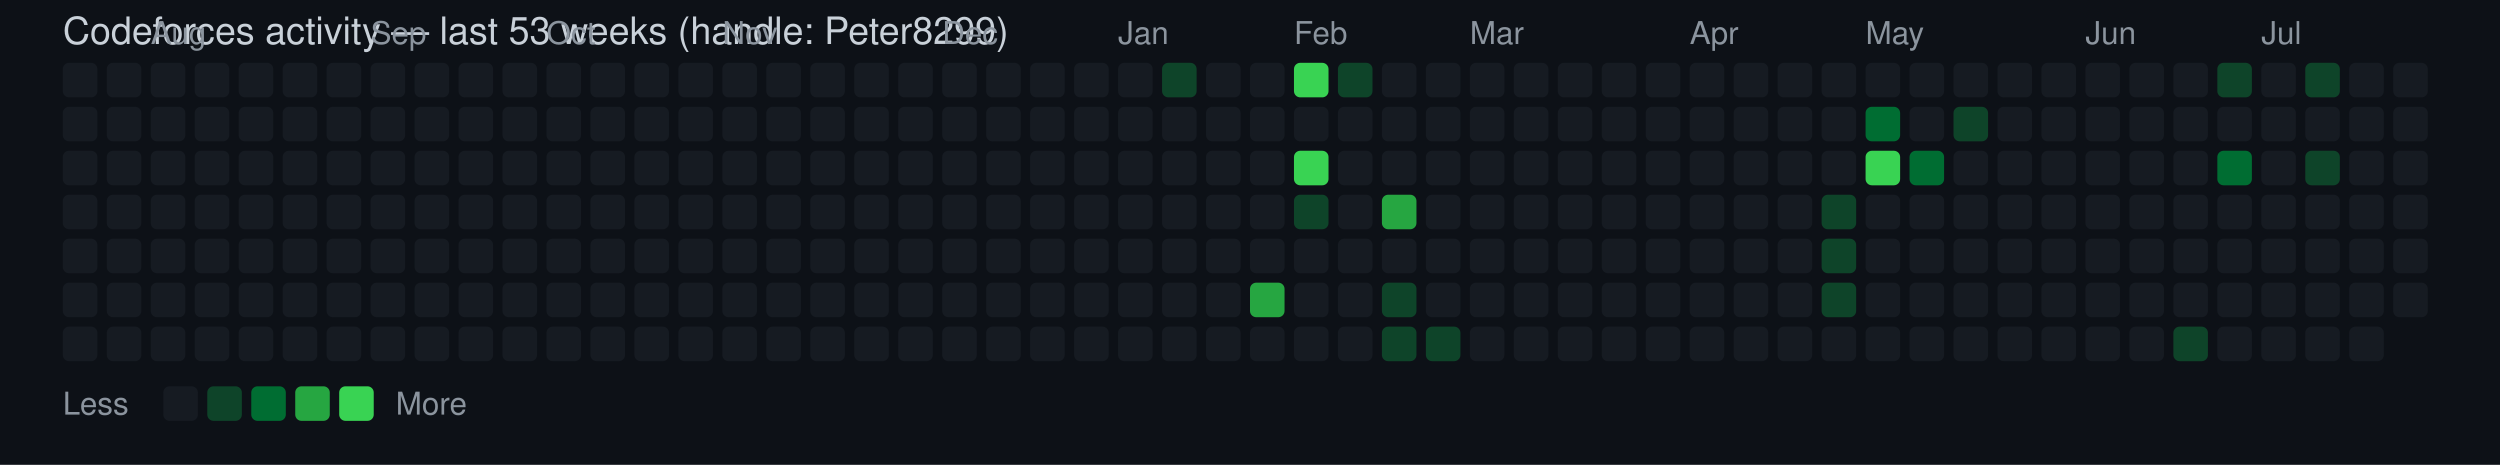
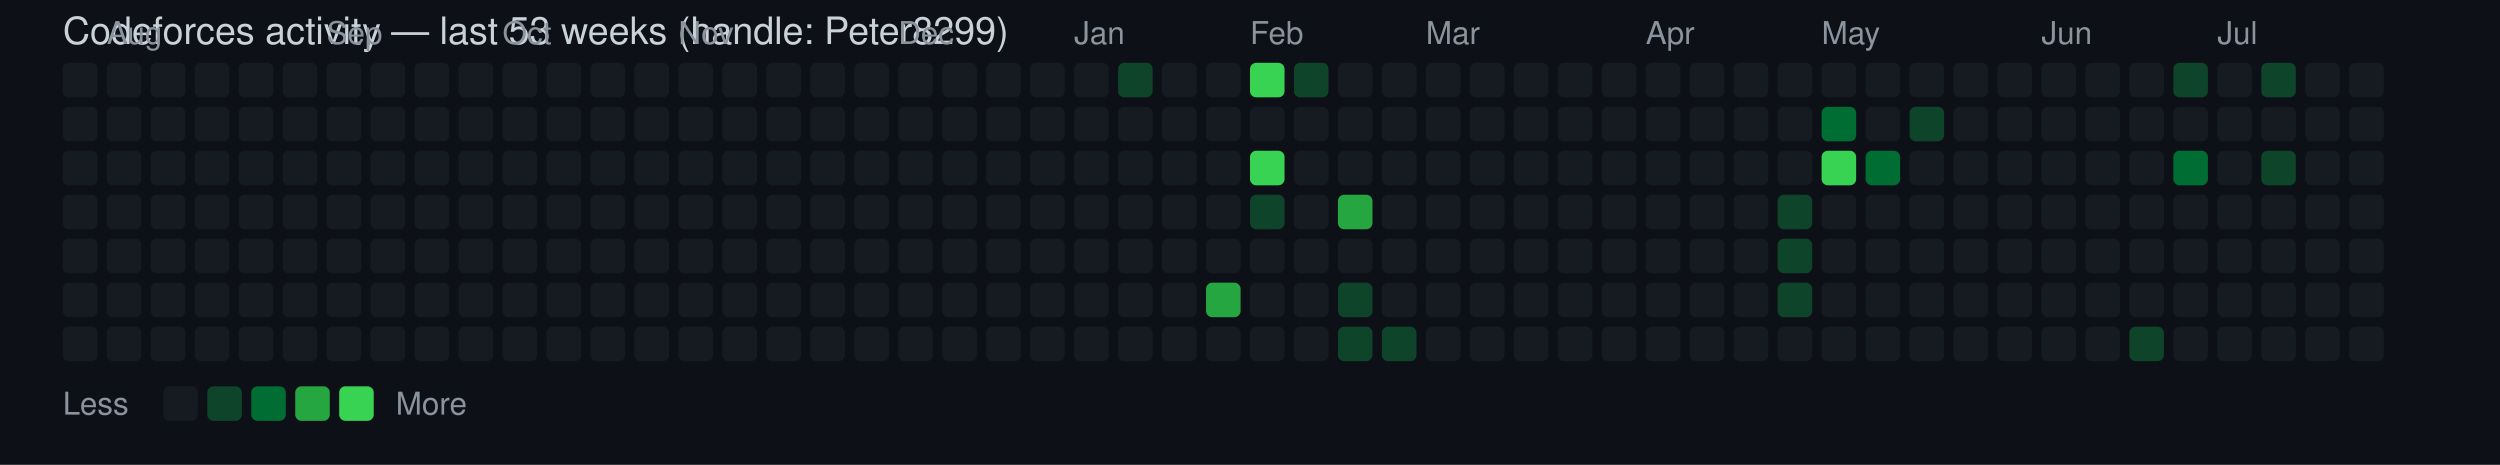
<svg xmlns="http://www.w3.org/2000/svg" width="796" height="148" viewBox="0 0 796 148" font-family="Segoe UI, Helvetica, Arial, sans-serif">
  <rect width="100%" height="100%" fill="#0d1117" />
  <text x="20" y="14" fill="#c9d1d9" font-size="12">Codeforces activity — last 53 weeks (handle: Peter8299)</text>
  <rect x="20" y="20" width="11" height="11" rx="2" ry="2" fill="#161b22" />
  <rect x="20" y="34" width="11" height="11" rx="2" ry="2" fill="#161b22" />
  <rect x="20" y="48" width="11" height="11" rx="2" ry="2" fill="#161b22" />
  <rect x="20" y="62" width="11" height="11" rx="2" ry="2" fill="#161b22" />
  <rect x="20" y="76" width="11" height="11" rx="2" ry="2" fill="#161b22" />
  <rect x="20" y="90" width="11" height="11" rx="2" ry="2" fill="#161b22" />
  <rect x="20" y="104" width="11" height="11" rx="2" ry="2" fill="#161b22" />
+   <text x="34" y="14" fill="#8b949e" font-size="10">Aug</text>
  <rect x="34" y="20" width="11" height="11" rx="2" ry="2" fill="#161b22" />
  <rect x="34" y="34" width="11" height="11" rx="2" ry="2" fill="#161b22" />
  <rect x="34" y="48" width="11" height="11" rx="2" ry="2" fill="#161b22" />
  <rect x="34" y="62" width="11" height="11" rx="2" ry="2" fill="#161b22" />
  <rect x="34" y="76" width="11" height="11" rx="2" ry="2" fill="#161b22" />
  <rect x="34" y="90" width="11" height="11" rx="2" ry="2" fill="#161b22" />
  <rect x="34" y="104" width="11" height="11" rx="2" ry="2" fill="#161b22" />
-   <text x="48" y="14" fill="#8b949e" font-size="10">Aug</text>
  <rect x="48" y="20" width="11" height="11" rx="2" ry="2" fill="#161b22" />
  <rect x="48" y="34" width="11" height="11" rx="2" ry="2" fill="#161b22" />
  <rect x="48" y="48" width="11" height="11" rx="2" ry="2" fill="#161b22" />
  <rect x="48" y="62" width="11" height="11" rx="2" ry="2" fill="#161b22" />
  <rect x="48" y="76" width="11" height="11" rx="2" ry="2" fill="#161b22" />
  <rect x="48" y="90" width="11" height="11" rx="2" ry="2" fill="#161b22" />
  <rect x="48" y="104" width="11" height="11" rx="2" ry="2" fill="#161b22" />
  <rect x="62" y="20" width="11" height="11" rx="2" ry="2" fill="#161b22" />
  <rect x="62" y="34" width="11" height="11" rx="2" ry="2" fill="#161b22" />
  <rect x="62" y="48" width="11" height="11" rx="2" ry="2" fill="#161b22" />
  <rect x="62" y="62" width="11" height="11" rx="2" ry="2" fill="#161b22" />
  <rect x="62" y="76" width="11" height="11" rx="2" ry="2" fill="#161b22" />
  <rect x="62" y="90" width="11" height="11" rx="2" ry="2" fill="#161b22" />
  <rect x="62" y="104" width="11" height="11" rx="2" ry="2" fill="#161b22" />
  <rect x="76" y="20" width="11" height="11" rx="2" ry="2" fill="#161b22" />
  <rect x="76" y="34" width="11" height="11" rx="2" ry="2" fill="#161b22" />
  <rect x="76" y="48" width="11" height="11" rx="2" ry="2" fill="#161b22" />
  <rect x="76" y="62" width="11" height="11" rx="2" ry="2" fill="#161b22" />
  <rect x="76" y="76" width="11" height="11" rx="2" ry="2" fill="#161b22" />
  <rect x="76" y="90" width="11" height="11" rx="2" ry="2" fill="#161b22" />
  <rect x="76" y="104" width="11" height="11" rx="2" ry="2" fill="#161b22" />
  <rect x="90" y="20" width="11" height="11" rx="2" ry="2" fill="#161b22" />
  <rect x="90" y="34" width="11" height="11" rx="2" ry="2" fill="#161b22" />
  <rect x="90" y="48" width="11" height="11" rx="2" ry="2" fill="#161b22" />
  <rect x="90" y="62" width="11" height="11" rx="2" ry="2" fill="#161b22" />
  <rect x="90" y="76" width="11" height="11" rx="2" ry="2" fill="#161b22" />
  <rect x="90" y="90" width="11" height="11" rx="2" ry="2" fill="#161b22" />
  <rect x="90" y="104" width="11" height="11" rx="2" ry="2" fill="#161b22" />
+   <text x="104" y="14" fill="#8b949e" font-size="10">Sep</text>
  <rect x="104" y="20" width="11" height="11" rx="2" ry="2" fill="#161b22" />
  <rect x="104" y="34" width="11" height="11" rx="2" ry="2" fill="#161b22" />
  <rect x="104" y="48" width="11" height="11" rx="2" ry="2" fill="#161b22" />
  <rect x="104" y="62" width="11" height="11" rx="2" ry="2" fill="#161b22" />
  <rect x="104" y="76" width="11" height="11" rx="2" ry="2" fill="#161b22" />
  <rect x="104" y="90" width="11" height="11" rx="2" ry="2" fill="#161b22" />
  <rect x="104" y="104" width="11" height="11" rx="2" ry="2" fill="#161b22" />
-   <text x="118" y="14" fill="#8b949e" font-size="10">Sep</text>
  <rect x="118" y="20" width="11" height="11" rx="2" ry="2" fill="#161b22" />
  <rect x="118" y="34" width="11" height="11" rx="2" ry="2" fill="#161b22" />
  <rect x="118" y="48" width="11" height="11" rx="2" ry="2" fill="#161b22" />
  <rect x="118" y="62" width="11" height="11" rx="2" ry="2" fill="#161b22" />
  <rect x="118" y="76" width="11" height="11" rx="2" ry="2" fill="#161b22" />
  <rect x="118" y="90" width="11" height="11" rx="2" ry="2" fill="#161b22" />
  <rect x="118" y="104" width="11" height="11" rx="2" ry="2" fill="#161b22" />
  <rect x="132" y="20" width="11" height="11" rx="2" ry="2" fill="#161b22" />
  <rect x="132" y="34" width="11" height="11" rx="2" ry="2" fill="#161b22" />
  <rect x="132" y="48" width="11" height="11" rx="2" ry="2" fill="#161b22" />
  <rect x="132" y="62" width="11" height="11" rx="2" ry="2" fill="#161b22" />
  <rect x="132" y="76" width="11" height="11" rx="2" ry="2" fill="#161b22" />
  <rect x="132" y="90" width="11" height="11" rx="2" ry="2" fill="#161b22" />
  <rect x="132" y="104" width="11" height="11" rx="2" ry="2" fill="#161b22" />
  <rect x="146" y="20" width="11" height="11" rx="2" ry="2" fill="#161b22" />
  <rect x="146" y="34" width="11" height="11" rx="2" ry="2" fill="#161b22" />
  <rect x="146" y="48" width="11" height="11" rx="2" ry="2" fill="#161b22" />
  <rect x="146" y="62" width="11" height="11" rx="2" ry="2" fill="#161b22" />
  <rect x="146" y="76" width="11" height="11" rx="2" ry="2" fill="#161b22" />
  <rect x="146" y="90" width="11" height="11" rx="2" ry="2" fill="#161b22" />
  <rect x="146" y="104" width="11" height="11" rx="2" ry="2" fill="#161b22" />
+   <text x="160" y="14" fill="#8b949e" font-size="10">Oct</text>
  <rect x="160" y="20" width="11" height="11" rx="2" ry="2" fill="#161b22" />
  <rect x="160" y="34" width="11" height="11" rx="2" ry="2" fill="#161b22" />
  <rect x="160" y="48" width="11" height="11" rx="2" ry="2" fill="#161b22" />
  <rect x="160" y="62" width="11" height="11" rx="2" ry="2" fill="#161b22" />
  <rect x="160" y="76" width="11" height="11" rx="2" ry="2" fill="#161b22" />
  <rect x="160" y="90" width="11" height="11" rx="2" ry="2" fill="#161b22" />
  <rect x="160" y="104" width="11" height="11" rx="2" ry="2" fill="#161b22" />
-   <text x="174" y="14" fill="#8b949e" font-size="10">Oct</text>
  <rect x="174" y="20" width="11" height="11" rx="2" ry="2" fill="#161b22" />
  <rect x="174" y="34" width="11" height="11" rx="2" ry="2" fill="#161b22" />
  <rect x="174" y="48" width="11" height="11" rx="2" ry="2" fill="#161b22" />
  <rect x="174" y="62" width="11" height="11" rx="2" ry="2" fill="#161b22" />
  <rect x="174" y="76" width="11" height="11" rx="2" ry="2" fill="#161b22" />
  <rect x="174" y="90" width="11" height="11" rx="2" ry="2" fill="#161b22" />
  <rect x="174" y="104" width="11" height="11" rx="2" ry="2" fill="#161b22" />
  <rect x="188" y="20" width="11" height="11" rx="2" ry="2" fill="#161b22" />
  <rect x="188" y="34" width="11" height="11" rx="2" ry="2" fill="#161b22" />
  <rect x="188" y="48" width="11" height="11" rx="2" ry="2" fill="#161b22" />
  <rect x="188" y="62" width="11" height="11" rx="2" ry="2" fill="#161b22" />
  <rect x="188" y="76" width="11" height="11" rx="2" ry="2" fill="#161b22" />
  <rect x="188" y="90" width="11" height="11" rx="2" ry="2" fill="#161b22" />
  <rect x="188" y="104" width="11" height="11" rx="2" ry="2" fill="#161b22" />
  <rect x="202" y="20" width="11" height="11" rx="2" ry="2" fill="#161b22" />
  <rect x="202" y="34" width="11" height="11" rx="2" ry="2" fill="#161b22" />
  <rect x="202" y="48" width="11" height="11" rx="2" ry="2" fill="#161b22" />
  <rect x="202" y="62" width="11" height="11" rx="2" ry="2" fill="#161b22" />
  <rect x="202" y="76" width="11" height="11" rx="2" ry="2" fill="#161b22" />
  <rect x="202" y="90" width="11" height="11" rx="2" ry="2" fill="#161b22" />
  <rect x="202" y="104" width="11" height="11" rx="2" ry="2" fill="#161b22" />
+   <text x="216" y="14" fill="#8b949e" font-size="10">Nov</text>
  <rect x="216" y="20" width="11" height="11" rx="2" ry="2" fill="#161b22" />
  <rect x="216" y="34" width="11" height="11" rx="2" ry="2" fill="#161b22" />
  <rect x="216" y="48" width="11" height="11" rx="2" ry="2" fill="#161b22" />
  <rect x="216" y="62" width="11" height="11" rx="2" ry="2" fill="#161b22" />
  <rect x="216" y="76" width="11" height="11" rx="2" ry="2" fill="#161b22" />
  <rect x="216" y="90" width="11" height="11" rx="2" ry="2" fill="#161b22" />
  <rect x="216" y="104" width="11" height="11" rx="2" ry="2" fill="#161b22" />
-   <text x="230" y="14" fill="#8b949e" font-size="10">Nov</text>
  <rect x="230" y="20" width="11" height="11" rx="2" ry="2" fill="#161b22" />
  <rect x="230" y="34" width="11" height="11" rx="2" ry="2" fill="#161b22" />
  <rect x="230" y="48" width="11" height="11" rx="2" ry="2" fill="#161b22" />
  <rect x="230" y="62" width="11" height="11" rx="2" ry="2" fill="#161b22" />
  <rect x="230" y="76" width="11" height="11" rx="2" ry="2" fill="#161b22" />
  <rect x="230" y="90" width="11" height="11" rx="2" ry="2" fill="#161b22" />
  <rect x="230" y="104" width="11" height="11" rx="2" ry="2" fill="#161b22" />
  <rect x="244" y="20" width="11" height="11" rx="2" ry="2" fill="#161b22" />
  <rect x="244" y="34" width="11" height="11" rx="2" ry="2" fill="#161b22" />
  <rect x="244" y="48" width="11" height="11" rx="2" ry="2" fill="#161b22" />
  <rect x="244" y="62" width="11" height="11" rx="2" ry="2" fill="#161b22" />
  <rect x="244" y="76" width="11" height="11" rx="2" ry="2" fill="#161b22" />
  <rect x="244" y="90" width="11" height="11" rx="2" ry="2" fill="#161b22" />
  <rect x="244" y="104" width="11" height="11" rx="2" ry="2" fill="#161b22" />
  <rect x="258" y="20" width="11" height="11" rx="2" ry="2" fill="#161b22" />
  <rect x="258" y="34" width="11" height="11" rx="2" ry="2" fill="#161b22" />
  <rect x="258" y="48" width="11" height="11" rx="2" ry="2" fill="#161b22" />
  <rect x="258" y="62" width="11" height="11" rx="2" ry="2" fill="#161b22" />
  <rect x="258" y="76" width="11" height="11" rx="2" ry="2" fill="#161b22" />
  <rect x="258" y="90" width="11" height="11" rx="2" ry="2" fill="#161b22" />
  <rect x="258" y="104" width="11" height="11" rx="2" ry="2" fill="#161b22" />
  <rect x="272" y="20" width="11" height="11" rx="2" ry="2" fill="#161b22" />
  <rect x="272" y="34" width="11" height="11" rx="2" ry="2" fill="#161b22" />
  <rect x="272" y="48" width="11" height="11" rx="2" ry="2" fill="#161b22" />
  <rect x="272" y="62" width="11" height="11" rx="2" ry="2" fill="#161b22" />
  <rect x="272" y="76" width="11" height="11" rx="2" ry="2" fill="#161b22" />
  <rect x="272" y="90" width="11" height="11" rx="2" ry="2" fill="#161b22" />
  <rect x="272" y="104" width="11" height="11" rx="2" ry="2" fill="#161b22" />
+   <text x="286" y="14" fill="#8b949e" font-size="10">Dec</text>
  <rect x="286" y="20" width="11" height="11" rx="2" ry="2" fill="#161b22" />
  <rect x="286" y="34" width="11" height="11" rx="2" ry="2" fill="#161b22" />
  <rect x="286" y="48" width="11" height="11" rx="2" ry="2" fill="#161b22" />
  <rect x="286" y="62" width="11" height="11" rx="2" ry="2" fill="#161b22" />
  <rect x="286" y="76" width="11" height="11" rx="2" ry="2" fill="#161b22" />
  <rect x="286" y="90" width="11" height="11" rx="2" ry="2" fill="#161b22" />
  <rect x="286" y="104" width="11" height="11" rx="2" ry="2" fill="#161b22" />
-   <text x="300" y="14" fill="#8b949e" font-size="10">Dec</text>
  <rect x="300" y="20" width="11" height="11" rx="2" ry="2" fill="#161b22" />
  <rect x="300" y="34" width="11" height="11" rx="2" ry="2" fill="#161b22" />
  <rect x="300" y="48" width="11" height="11" rx="2" ry="2" fill="#161b22" />
  <rect x="300" y="62" width="11" height="11" rx="2" ry="2" fill="#161b22" />
  <rect x="300" y="76" width="11" height="11" rx="2" ry="2" fill="#161b22" />
  <rect x="300" y="90" width="11" height="11" rx="2" ry="2" fill="#161b22" />
  <rect x="300" y="104" width="11" height="11" rx="2" ry="2" fill="#161b22" />
  <rect x="314" y="20" width="11" height="11" rx="2" ry="2" fill="#161b22" />
  <rect x="314" y="34" width="11" height="11" rx="2" ry="2" fill="#161b22" />
  <rect x="314" y="48" width="11" height="11" rx="2" ry="2" fill="#161b22" />
  <rect x="314" y="62" width="11" height="11" rx="2" ry="2" fill="#161b22" />
  <rect x="314" y="76" width="11" height="11" rx="2" ry="2" fill="#161b22" />
  <rect x="314" y="90" width="11" height="11" rx="2" ry="2" fill="#161b22" />
  <rect x="314" y="104" width="11" height="11" rx="2" ry="2" fill="#161b22" />
  <rect x="328" y="20" width="11" height="11" rx="2" ry="2" fill="#161b22" />
  <rect x="328" y="34" width="11" height="11" rx="2" ry="2" fill="#161b22" />
  <rect x="328" y="48" width="11" height="11" rx="2" ry="2" fill="#161b22" />
  <rect x="328" y="62" width="11" height="11" rx="2" ry="2" fill="#161b22" />
  <rect x="328" y="76" width="11" height="11" rx="2" ry="2" fill="#161b22" />
  <rect x="328" y="90" width="11" height="11" rx="2" ry="2" fill="#161b22" />
  <rect x="328" y="104" width="11" height="11" rx="2" ry="2" fill="#161b22" />
+   <text x="342" y="14" fill="#8b949e" font-size="10">Jan</text>
  <rect x="342" y="20" width="11" height="11" rx="2" ry="2" fill="#161b22" />
  <rect x="342" y="34" width="11" height="11" rx="2" ry="2" fill="#161b22" />
  <rect x="342" y="48" width="11" height="11" rx="2" ry="2" fill="#161b22" />
  <rect x="342" y="62" width="11" height="11" rx="2" ry="2" fill="#161b22" />
  <rect x="342" y="76" width="11" height="11" rx="2" ry="2" fill="#161b22" />
  <rect x="342" y="90" width="11" height="11" rx="2" ry="2" fill="#161b22" />
  <rect x="342" y="104" width="11" height="11" rx="2" ry="2" fill="#161b22" />
-   <text x="356" y="14" fill="#8b949e" font-size="10">Jan</text>
-   <rect x="356" y="20" width="11" height="11" rx="2" ry="2" fill="#161b22" />
+   <rect x="356" y="20" width="11" height="11" rx="2" ry="2" fill="#0e4429" />
  <rect x="356" y="34" width="11" height="11" rx="2" ry="2" fill="#161b22" />
  <rect x="356" y="48" width="11" height="11" rx="2" ry="2" fill="#161b22" />
  <rect x="356" y="62" width="11" height="11" rx="2" ry="2" fill="#161b22" />
  <rect x="356" y="76" width="11" height="11" rx="2" ry="2" fill="#161b22" />
  <rect x="356" y="90" width="11" height="11" rx="2" ry="2" fill="#161b22" />
  <rect x="356" y="104" width="11" height="11" rx="2" ry="2" fill="#161b22" />
-   <rect x="370" y="20" width="11" height="11" rx="2" ry="2" fill="#0e4429" />
+   <rect x="370" y="20" width="11" height="11" rx="2" ry="2" fill="#161b22" />
  <rect x="370" y="34" width="11" height="11" rx="2" ry="2" fill="#161b22" />
  <rect x="370" y="48" width="11" height="11" rx="2" ry="2" fill="#161b22" />
  <rect x="370" y="62" width="11" height="11" rx="2" ry="2" fill="#161b22" />
  <rect x="370" y="76" width="11" height="11" rx="2" ry="2" fill="#161b22" />
  <rect x="370" y="90" width="11" height="11" rx="2" ry="2" fill="#161b22" />
  <rect x="370" y="104" width="11" height="11" rx="2" ry="2" fill="#161b22" />
  <rect x="384" y="20" width="11" height="11" rx="2" ry="2" fill="#161b22" />
  <rect x="384" y="34" width="11" height="11" rx="2" ry="2" fill="#161b22" />
  <rect x="384" y="48" width="11" height="11" rx="2" ry="2" fill="#161b22" />
  <rect x="384" y="62" width="11" height="11" rx="2" ry="2" fill="#161b22" />
  <rect x="384" y="76" width="11" height="11" rx="2" ry="2" fill="#161b22" />
-   <rect x="384" y="90" width="11" height="11" rx="2" ry="2" fill="#161b22" />
+   <rect x="384" y="90" width="11" height="11" rx="2" ry="2" fill="#26a641" />
  <rect x="384" y="104" width="11" height="11" rx="2" ry="2" fill="#161b22" />
-   <rect x="398" y="20" width="11" height="11" rx="2" ry="2" fill="#161b22" />
+   <text x="398" y="14" fill="#8b949e" font-size="10">Feb</text>
+   <rect x="398" y="20" width="11" height="11" rx="2" ry="2" fill="#39d353" />
  <rect x="398" y="34" width="11" height="11" rx="2" ry="2" fill="#161b22" />
-   <rect x="398" y="48" width="11" height="11" rx="2" ry="2" fill="#161b22" />
-   <rect x="398" y="62" width="11" height="11" rx="2" ry="2" fill="#161b22" />
+   <rect x="398" y="48" width="11" height="11" rx="2" ry="2" fill="#39d353" />
+   <rect x="398" y="62" width="11" height="11" rx="2" ry="2" fill="#0e4429" />
  <rect x="398" y="76" width="11" height="11" rx="2" ry="2" fill="#161b22" />
-   <rect x="398" y="90" width="11" height="11" rx="2" ry="2" fill="#26a641" />
+   <rect x="398" y="90" width="11" height="11" rx="2" ry="2" fill="#161b22" />
  <rect x="398" y="104" width="11" height="11" rx="2" ry="2" fill="#161b22" />
-   <text x="412" y="14" fill="#8b949e" font-size="10">Feb</text>
-   <rect x="412" y="20" width="11" height="11" rx="2" ry="2" fill="#39d353" />
+   <rect x="412" y="20" width="11" height="11" rx="2" ry="2" fill="#0e4429" />
  <rect x="412" y="34" width="11" height="11" rx="2" ry="2" fill="#161b22" />
-   <rect x="412" y="48" width="11" height="11" rx="2" ry="2" fill="#39d353" />
-   <rect x="412" y="62" width="11" height="11" rx="2" ry="2" fill="#0e4429" />
+   <rect x="412" y="48" width="11" height="11" rx="2" ry="2" fill="#161b22" />
+   <rect x="412" y="62" width="11" height="11" rx="2" ry="2" fill="#161b22" />
  <rect x="412" y="76" width="11" height="11" rx="2" ry="2" fill="#161b22" />
  <rect x="412" y="90" width="11" height="11" rx="2" ry="2" fill="#161b22" />
  <rect x="412" y="104" width="11" height="11" rx="2" ry="2" fill="#161b22" />
-   <rect x="426" y="20" width="11" height="11" rx="2" ry="2" fill="#0e4429" />
+   <rect x="426" y="20" width="11" height="11" rx="2" ry="2" fill="#161b22" />
  <rect x="426" y="34" width="11" height="11" rx="2" ry="2" fill="#161b22" />
  <rect x="426" y="48" width="11" height="11" rx="2" ry="2" fill="#161b22" />
-   <rect x="426" y="62" width="11" height="11" rx="2" ry="2" fill="#161b22" />
+   <rect x="426" y="62" width="11" height="11" rx="2" ry="2" fill="#26a641" />
  <rect x="426" y="76" width="11" height="11" rx="2" ry="2" fill="#161b22" />
-   <rect x="426" y="90" width="11" height="11" rx="2" ry="2" fill="#161b22" />
-   <rect x="426" y="104" width="11" height="11" rx="2" ry="2" fill="#161b22" />
+   <rect x="426" y="90" width="11" height="11" rx="2" ry="2" fill="#0e4429" />
+   <rect x="426" y="104" width="11" height="11" rx="2" ry="2" fill="#0e4429" />
  <rect x="440" y="20" width="11" height="11" rx="2" ry="2" fill="#161b22" />
  <rect x="440" y="34" width="11" height="11" rx="2" ry="2" fill="#161b22" />
  <rect x="440" y="48" width="11" height="11" rx="2" ry="2" fill="#161b22" />
-   <rect x="440" y="62" width="11" height="11" rx="2" ry="2" fill="#26a641" />
+   <rect x="440" y="62" width="11" height="11" rx="2" ry="2" fill="#161b22" />
  <rect x="440" y="76" width="11" height="11" rx="2" ry="2" fill="#161b22" />
-   <rect x="440" y="90" width="11" height="11" rx="2" ry="2" fill="#0e4429" />
+   <rect x="440" y="90" width="11" height="11" rx="2" ry="2" fill="#161b22" />
  <rect x="440" y="104" width="11" height="11" rx="2" ry="2" fill="#0e4429" />
+   <text x="454" y="14" fill="#8b949e" font-size="10">Mar</text>
  <rect x="454" y="20" width="11" height="11" rx="2" ry="2" fill="#161b22" />
  <rect x="454" y="34" width="11" height="11" rx="2" ry="2" fill="#161b22" />
  <rect x="454" y="48" width="11" height="11" rx="2" ry="2" fill="#161b22" />
  <rect x="454" y="62" width="11" height="11" rx="2" ry="2" fill="#161b22" />
  <rect x="454" y="76" width="11" height="11" rx="2" ry="2" fill="#161b22" />
  <rect x="454" y="90" width="11" height="11" rx="2" ry="2" fill="#161b22" />
-   <rect x="454" y="104" width="11" height="11" rx="2" ry="2" fill="#0e4429" />
-   <text x="468" y="14" fill="#8b949e" font-size="10">Mar</text>
+   <rect x="454" y="104" width="11" height="11" rx="2" ry="2" fill="#161b22" />
  <rect x="468" y="20" width="11" height="11" rx="2" ry="2" fill="#161b22" />
  <rect x="468" y="34" width="11" height="11" rx="2" ry="2" fill="#161b22" />
  <rect x="468" y="48" width="11" height="11" rx="2" ry="2" fill="#161b22" />
  <rect x="468" y="62" width="11" height="11" rx="2" ry="2" fill="#161b22" />
  <rect x="468" y="76" width="11" height="11" rx="2" ry="2" fill="#161b22" />
  <rect x="468" y="90" width="11" height="11" rx="2" ry="2" fill="#161b22" />
  <rect x="468" y="104" width="11" height="11" rx="2" ry="2" fill="#161b22" />
  <rect x="482" y="20" width="11" height="11" rx="2" ry="2" fill="#161b22" />
  <rect x="482" y="34" width="11" height="11" rx="2" ry="2" fill="#161b22" />
  <rect x="482" y="48" width="11" height="11" rx="2" ry="2" fill="#161b22" />
  <rect x="482" y="62" width="11" height="11" rx="2" ry="2" fill="#161b22" />
  <rect x="482" y="76" width="11" height="11" rx="2" ry="2" fill="#161b22" />
  <rect x="482" y="90" width="11" height="11" rx="2" ry="2" fill="#161b22" />
  <rect x="482" y="104" width="11" height="11" rx="2" ry="2" fill="#161b22" />
  <rect x="496" y="20" width="11" height="11" rx="2" ry="2" fill="#161b22" />
  <rect x="496" y="34" width="11" height="11" rx="2" ry="2" fill="#161b22" />
  <rect x="496" y="48" width="11" height="11" rx="2" ry="2" fill="#161b22" />
  <rect x="496" y="62" width="11" height="11" rx="2" ry="2" fill="#161b22" />
  <rect x="496" y="76" width="11" height="11" rx="2" ry="2" fill="#161b22" />
  <rect x="496" y="90" width="11" height="11" rx="2" ry="2" fill="#161b22" />
  <rect x="496" y="104" width="11" height="11" rx="2" ry="2" fill="#161b22" />
  <rect x="510" y="20" width="11" height="11" rx="2" ry="2" fill="#161b22" />
  <rect x="510" y="34" width="11" height="11" rx="2" ry="2" fill="#161b22" />
  <rect x="510" y="48" width="11" height="11" rx="2" ry="2" fill="#161b22" />
  <rect x="510" y="62" width="11" height="11" rx="2" ry="2" fill="#161b22" />
  <rect x="510" y="76" width="11" height="11" rx="2" ry="2" fill="#161b22" />
  <rect x="510" y="90" width="11" height="11" rx="2" ry="2" fill="#161b22" />
  <rect x="510" y="104" width="11" height="11" rx="2" ry="2" fill="#161b22" />
+   <text x="524" y="14" fill="#8b949e" font-size="10">Apr</text>
  <rect x="524" y="20" width="11" height="11" rx="2" ry="2" fill="#161b22" />
  <rect x="524" y="34" width="11" height="11" rx="2" ry="2" fill="#161b22" />
  <rect x="524" y="48" width="11" height="11" rx="2" ry="2" fill="#161b22" />
  <rect x="524" y="62" width="11" height="11" rx="2" ry="2" fill="#161b22" />
  <rect x="524" y="76" width="11" height="11" rx="2" ry="2" fill="#161b22" />
  <rect x="524" y="90" width="11" height="11" rx="2" ry="2" fill="#161b22" />
  <rect x="524" y="104" width="11" height="11" rx="2" ry="2" fill="#161b22" />
-   <text x="538" y="14" fill="#8b949e" font-size="10">Apr</text>
  <rect x="538" y="20" width="11" height="11" rx="2" ry="2" fill="#161b22" />
  <rect x="538" y="34" width="11" height="11" rx="2" ry="2" fill="#161b22" />
  <rect x="538" y="48" width="11" height="11" rx="2" ry="2" fill="#161b22" />
  <rect x="538" y="62" width="11" height="11" rx="2" ry="2" fill="#161b22" />
  <rect x="538" y="76" width="11" height="11" rx="2" ry="2" fill="#161b22" />
  <rect x="538" y="90" width="11" height="11" rx="2" ry="2" fill="#161b22" />
  <rect x="538" y="104" width="11" height="11" rx="2" ry="2" fill="#161b22" />
  <rect x="552" y="20" width="11" height="11" rx="2" ry="2" fill="#161b22" />
  <rect x="552" y="34" width="11" height="11" rx="2" ry="2" fill="#161b22" />
  <rect x="552" y="48" width="11" height="11" rx="2" ry="2" fill="#161b22" />
  <rect x="552" y="62" width="11" height="11" rx="2" ry="2" fill="#161b22" />
  <rect x="552" y="76" width="11" height="11" rx="2" ry="2" fill="#161b22" />
  <rect x="552" y="90" width="11" height="11" rx="2" ry="2" fill="#161b22" />
  <rect x="552" y="104" width="11" height="11" rx="2" ry="2" fill="#161b22" />
  <rect x="566" y="20" width="11" height="11" rx="2" ry="2" fill="#161b22" />
  <rect x="566" y="34" width="11" height="11" rx="2" ry="2" fill="#161b22" />
  <rect x="566" y="48" width="11" height="11" rx="2" ry="2" fill="#161b22" />
-   <rect x="566" y="62" width="11" height="11" rx="2" ry="2" fill="#161b22" />
-   <rect x="566" y="76" width="11" height="11" rx="2" ry="2" fill="#161b22" />
-   <rect x="566" y="90" width="11" height="11" rx="2" ry="2" fill="#161b22" />
+   <rect x="566" y="62" width="11" height="11" rx="2" ry="2" fill="#0e4429" />
+   <rect x="566" y="76" width="11" height="11" rx="2" ry="2" fill="#0e4429" />
+   <rect x="566" y="90" width="11" height="11" rx="2" ry="2" fill="#0e4429" />
  <rect x="566" y="104" width="11" height="11" rx="2" ry="2" fill="#161b22" />
+   <text x="580" y="14" fill="#8b949e" font-size="10">May</text>
  <rect x="580" y="20" width="11" height="11" rx="2" ry="2" fill="#161b22" />
-   <rect x="580" y="34" width="11" height="11" rx="2" ry="2" fill="#161b22" />
-   <rect x="580" y="48" width="11" height="11" rx="2" ry="2" fill="#161b22" />
-   <rect x="580" y="62" width="11" height="11" rx="2" ry="2" fill="#0e4429" />
-   <rect x="580" y="76" width="11" height="11" rx="2" ry="2" fill="#0e4429" />
-   <rect x="580" y="90" width="11" height="11" rx="2" ry="2" fill="#0e4429" />
+   <rect x="580" y="34" width="11" height="11" rx="2" ry="2" fill="#006d32" />
+   <rect x="580" y="48" width="11" height="11" rx="2" ry="2" fill="#39d353" />
+   <rect x="580" y="62" width="11" height="11" rx="2" ry="2" fill="#161b22" />
+   <rect x="580" y="76" width="11" height="11" rx="2" ry="2" fill="#161b22" />
+   <rect x="580" y="90" width="11" height="11" rx="2" ry="2" fill="#161b22" />
  <rect x="580" y="104" width="11" height="11" rx="2" ry="2" fill="#161b22" />
-   <text x="594" y="14" fill="#8b949e" font-size="10">May</text>
  <rect x="594" y="20" width="11" height="11" rx="2" ry="2" fill="#161b22" />
-   <rect x="594" y="34" width="11" height="11" rx="2" ry="2" fill="#006d32" />
-   <rect x="594" y="48" width="11" height="11" rx="2" ry="2" fill="#39d353" />
+   <rect x="594" y="34" width="11" height="11" rx="2" ry="2" fill="#161b22" />
+   <rect x="594" y="48" width="11" height="11" rx="2" ry="2" fill="#006d32" />
  <rect x="594" y="62" width="11" height="11" rx="2" ry="2" fill="#161b22" />
  <rect x="594" y="76" width="11" height="11" rx="2" ry="2" fill="#161b22" />
  <rect x="594" y="90" width="11" height="11" rx="2" ry="2" fill="#161b22" />
  <rect x="594" y="104" width="11" height="11" rx="2" ry="2" fill="#161b22" />
  <rect x="608" y="20" width="11" height="11" rx="2" ry="2" fill="#161b22" />
-   <rect x="608" y="34" width="11" height="11" rx="2" ry="2" fill="#161b22" />
-   <rect x="608" y="48" width="11" height="11" rx="2" ry="2" fill="#006d32" />
+   <rect x="608" y="34" width="11" height="11" rx="2" ry="2" fill="#0e4429" />
+   <rect x="608" y="48" width="11" height="11" rx="2" ry="2" fill="#161b22" />
  <rect x="608" y="62" width="11" height="11" rx="2" ry="2" fill="#161b22" />
  <rect x="608" y="76" width="11" height="11" rx="2" ry="2" fill="#161b22" />
  <rect x="608" y="90" width="11" height="11" rx="2" ry="2" fill="#161b22" />
  <rect x="608" y="104" width="11" height="11" rx="2" ry="2" fill="#161b22" />
  <rect x="622" y="20" width="11" height="11" rx="2" ry="2" fill="#161b22" />
-   <rect x="622" y="34" width="11" height="11" rx="2" ry="2" fill="#0e4429" />
+   <rect x="622" y="34" width="11" height="11" rx="2" ry="2" fill="#161b22" />
  <rect x="622" y="48" width="11" height="11" rx="2" ry="2" fill="#161b22" />
  <rect x="622" y="62" width="11" height="11" rx="2" ry="2" fill="#161b22" />
  <rect x="622" y="76" width="11" height="11" rx="2" ry="2" fill="#161b22" />
  <rect x="622" y="90" width="11" height="11" rx="2" ry="2" fill="#161b22" />
  <rect x="622" y="104" width="11" height="11" rx="2" ry="2" fill="#161b22" />
  <rect x="636" y="20" width="11" height="11" rx="2" ry="2" fill="#161b22" />
  <rect x="636" y="34" width="11" height="11" rx="2" ry="2" fill="#161b22" />
  <rect x="636" y="48" width="11" height="11" rx="2" ry="2" fill="#161b22" />
  <rect x="636" y="62" width="11" height="11" rx="2" ry="2" fill="#161b22" />
  <rect x="636" y="76" width="11" height="11" rx="2" ry="2" fill="#161b22" />
  <rect x="636" y="90" width="11" height="11" rx="2" ry="2" fill="#161b22" />
  <rect x="636" y="104" width="11" height="11" rx="2" ry="2" fill="#161b22" />
+   <text x="650" y="14" fill="#8b949e" font-size="10">Jun</text>
  <rect x="650" y="20" width="11" height="11" rx="2" ry="2" fill="#161b22" />
  <rect x="650" y="34" width="11" height="11" rx="2" ry="2" fill="#161b22" />
  <rect x="650" y="48" width="11" height="11" rx="2" ry="2" fill="#161b22" />
  <rect x="650" y="62" width="11" height="11" rx="2" ry="2" fill="#161b22" />
  <rect x="650" y="76" width="11" height="11" rx="2" ry="2" fill="#161b22" />
  <rect x="650" y="90" width="11" height="11" rx="2" ry="2" fill="#161b22" />
  <rect x="650" y="104" width="11" height="11" rx="2" ry="2" fill="#161b22" />
-   <text x="664" y="14" fill="#8b949e" font-size="10">Jun</text>
  <rect x="664" y="20" width="11" height="11" rx="2" ry="2" fill="#161b22" />
  <rect x="664" y="34" width="11" height="11" rx="2" ry="2" fill="#161b22" />
  <rect x="664" y="48" width="11" height="11" rx="2" ry="2" fill="#161b22" />
  <rect x="664" y="62" width="11" height="11" rx="2" ry="2" fill="#161b22" />
  <rect x="664" y="76" width="11" height="11" rx="2" ry="2" fill="#161b22" />
  <rect x="664" y="90" width="11" height="11" rx="2" ry="2" fill="#161b22" />
  <rect x="664" y="104" width="11" height="11" rx="2" ry="2" fill="#161b22" />
  <rect x="678" y="20" width="11" height="11" rx="2" ry="2" fill="#161b22" />
  <rect x="678" y="34" width="11" height="11" rx="2" ry="2" fill="#161b22" />
  <rect x="678" y="48" width="11" height="11" rx="2" ry="2" fill="#161b22" />
  <rect x="678" y="62" width="11" height="11" rx="2" ry="2" fill="#161b22" />
  <rect x="678" y="76" width="11" height="11" rx="2" ry="2" fill="#161b22" />
  <rect x="678" y="90" width="11" height="11" rx="2" ry="2" fill="#161b22" />
-   <rect x="678" y="104" width="11" height="11" rx="2" ry="2" fill="#161b22" />
-   <rect x="692" y="20" width="11" height="11" rx="2" ry="2" fill="#161b22" />
+   <rect x="678" y="104" width="11" height="11" rx="2" ry="2" fill="#0e4429" />
+   <rect x="692" y="20" width="11" height="11" rx="2" ry="2" fill="#0e4429" />
  <rect x="692" y="34" width="11" height="11" rx="2" ry="2" fill="#161b22" />
-   <rect x="692" y="48" width="11" height="11" rx="2" ry="2" fill="#161b22" />
+   <rect x="692" y="48" width="11" height="11" rx="2" ry="2" fill="#006d32" />
  <rect x="692" y="62" width="11" height="11" rx="2" ry="2" fill="#161b22" />
  <rect x="692" y="76" width="11" height="11" rx="2" ry="2" fill="#161b22" />
  <rect x="692" y="90" width="11" height="11" rx="2" ry="2" fill="#161b22" />
-   <rect x="692" y="104" width="11" height="11" rx="2" ry="2" fill="#0e4429" />
-   <rect x="706" y="20" width="11" height="11" rx="2" ry="2" fill="#0e4429" />
+   <rect x="692" y="104" width="11" height="11" rx="2" ry="2" fill="#161b22" />
+   <text x="706" y="14" fill="#8b949e" font-size="10">Jul</text>
+   <rect x="706" y="20" width="11" height="11" rx="2" ry="2" fill="#161b22" />
  <rect x="706" y="34" width="11" height="11" rx="2" ry="2" fill="#161b22" />
-   <rect x="706" y="48" width="11" height="11" rx="2" ry="2" fill="#006d32" />
+   <rect x="706" y="48" width="11" height="11" rx="2" ry="2" fill="#161b22" />
  <rect x="706" y="62" width="11" height="11" rx="2" ry="2" fill="#161b22" />
  <rect x="706" y="76" width="11" height="11" rx="2" ry="2" fill="#161b22" />
  <rect x="706" y="90" width="11" height="11" rx="2" ry="2" fill="#161b22" />
  <rect x="706" y="104" width="11" height="11" rx="2" ry="2" fill="#161b22" />
-   <text x="720" y="14" fill="#8b949e" font-size="10">Jul</text>
-   <rect x="720" y="20" width="11" height="11" rx="2" ry="2" fill="#161b22" />
+   <rect x="720" y="20" width="11" height="11" rx="2" ry="2" fill="#0e4429" />
  <rect x="720" y="34" width="11" height="11" rx="2" ry="2" fill="#161b22" />
-   <rect x="720" y="48" width="11" height="11" rx="2" ry="2" fill="#161b22" />
+   <rect x="720" y="48" width="11" height="11" rx="2" ry="2" fill="#0e4429" />
  <rect x="720" y="62" width="11" height="11" rx="2" ry="2" fill="#161b22" />
  <rect x="720" y="76" width="11" height="11" rx="2" ry="2" fill="#161b22" />
  <rect x="720" y="90" width="11" height="11" rx="2" ry="2" fill="#161b22" />
  <rect x="720" y="104" width="11" height="11" rx="2" ry="2" fill="#161b22" />
-   <rect x="734" y="20" width="11" height="11" rx="2" ry="2" fill="#0e4429" />
+   <rect x="734" y="20" width="11" height="11" rx="2" ry="2" fill="#161b22" />
  <rect x="734" y="34" width="11" height="11" rx="2" ry="2" fill="#161b22" />
-   <rect x="734" y="48" width="11" height="11" rx="2" ry="2" fill="#0e4429" />
+   <rect x="734" y="48" width="11" height="11" rx="2" ry="2" fill="#161b22" />
  <rect x="734" y="62" width="11" height="11" rx="2" ry="2" fill="#161b22" />
  <rect x="734" y="76" width="11" height="11" rx="2" ry="2" fill="#161b22" />
  <rect x="734" y="90" width="11" height="11" rx="2" ry="2" fill="#161b22" />
  <rect x="734" y="104" width="11" height="11" rx="2" ry="2" fill="#161b22" />
  <rect x="748" y="20" width="11" height="11" rx="2" ry="2" fill="#161b22" />
  <rect x="748" y="34" width="11" height="11" rx="2" ry="2" fill="#161b22" />
  <rect x="748" y="48" width="11" height="11" rx="2" ry="2" fill="#161b22" />
  <rect x="748" y="62" width="11" height="11" rx="2" ry="2" fill="#161b22" />
  <rect x="748" y="76" width="11" height="11" rx="2" ry="2" fill="#161b22" />
  <rect x="748" y="90" width="11" height="11" rx="2" ry="2" fill="#161b22" />
  <rect x="748" y="104" width="11" height="11" rx="2" ry="2" fill="#161b22" />
-   <rect x="762" y="20" width="11" height="11" rx="2" ry="2" fill="#161b22" />
-   <rect x="762" y="34" width="11" height="11" rx="2" ry="2" fill="#161b22" />
-   <rect x="762" y="48" width="11" height="11" rx="2" ry="2" fill="#161b22" />
-   <rect x="762" y="62" width="11" height="11" rx="2" ry="2" fill="#161b22" />
-   <rect x="762" y="76" width="11" height="11" rx="2" ry="2" fill="#161b22" />
-   <rect x="762" y="90" width="11" height="11" rx="2" ry="2" fill="#161b22" />
  <text x="20" y="132" fill="#8b949e" font-size="10">Less</text>
  <rect x="52" y="123" width="11" height="11" rx="2" ry="2" fill="#161b22" />
  <rect x="66" y="123" width="11" height="11" rx="2" ry="2" fill="#0e4429" />
  <rect x="80" y="123" width="11" height="11" rx="2" ry="2" fill="#006d32" />
  <rect x="94" y="123" width="11" height="11" rx="2" ry="2" fill="#26a641" />
  <rect x="108" y="123" width="11" height="11" rx="2" ry="2" fill="#39d353" />
  <text x="126" y="132" fill="#8b949e" font-size="10">More</text>
</svg>
